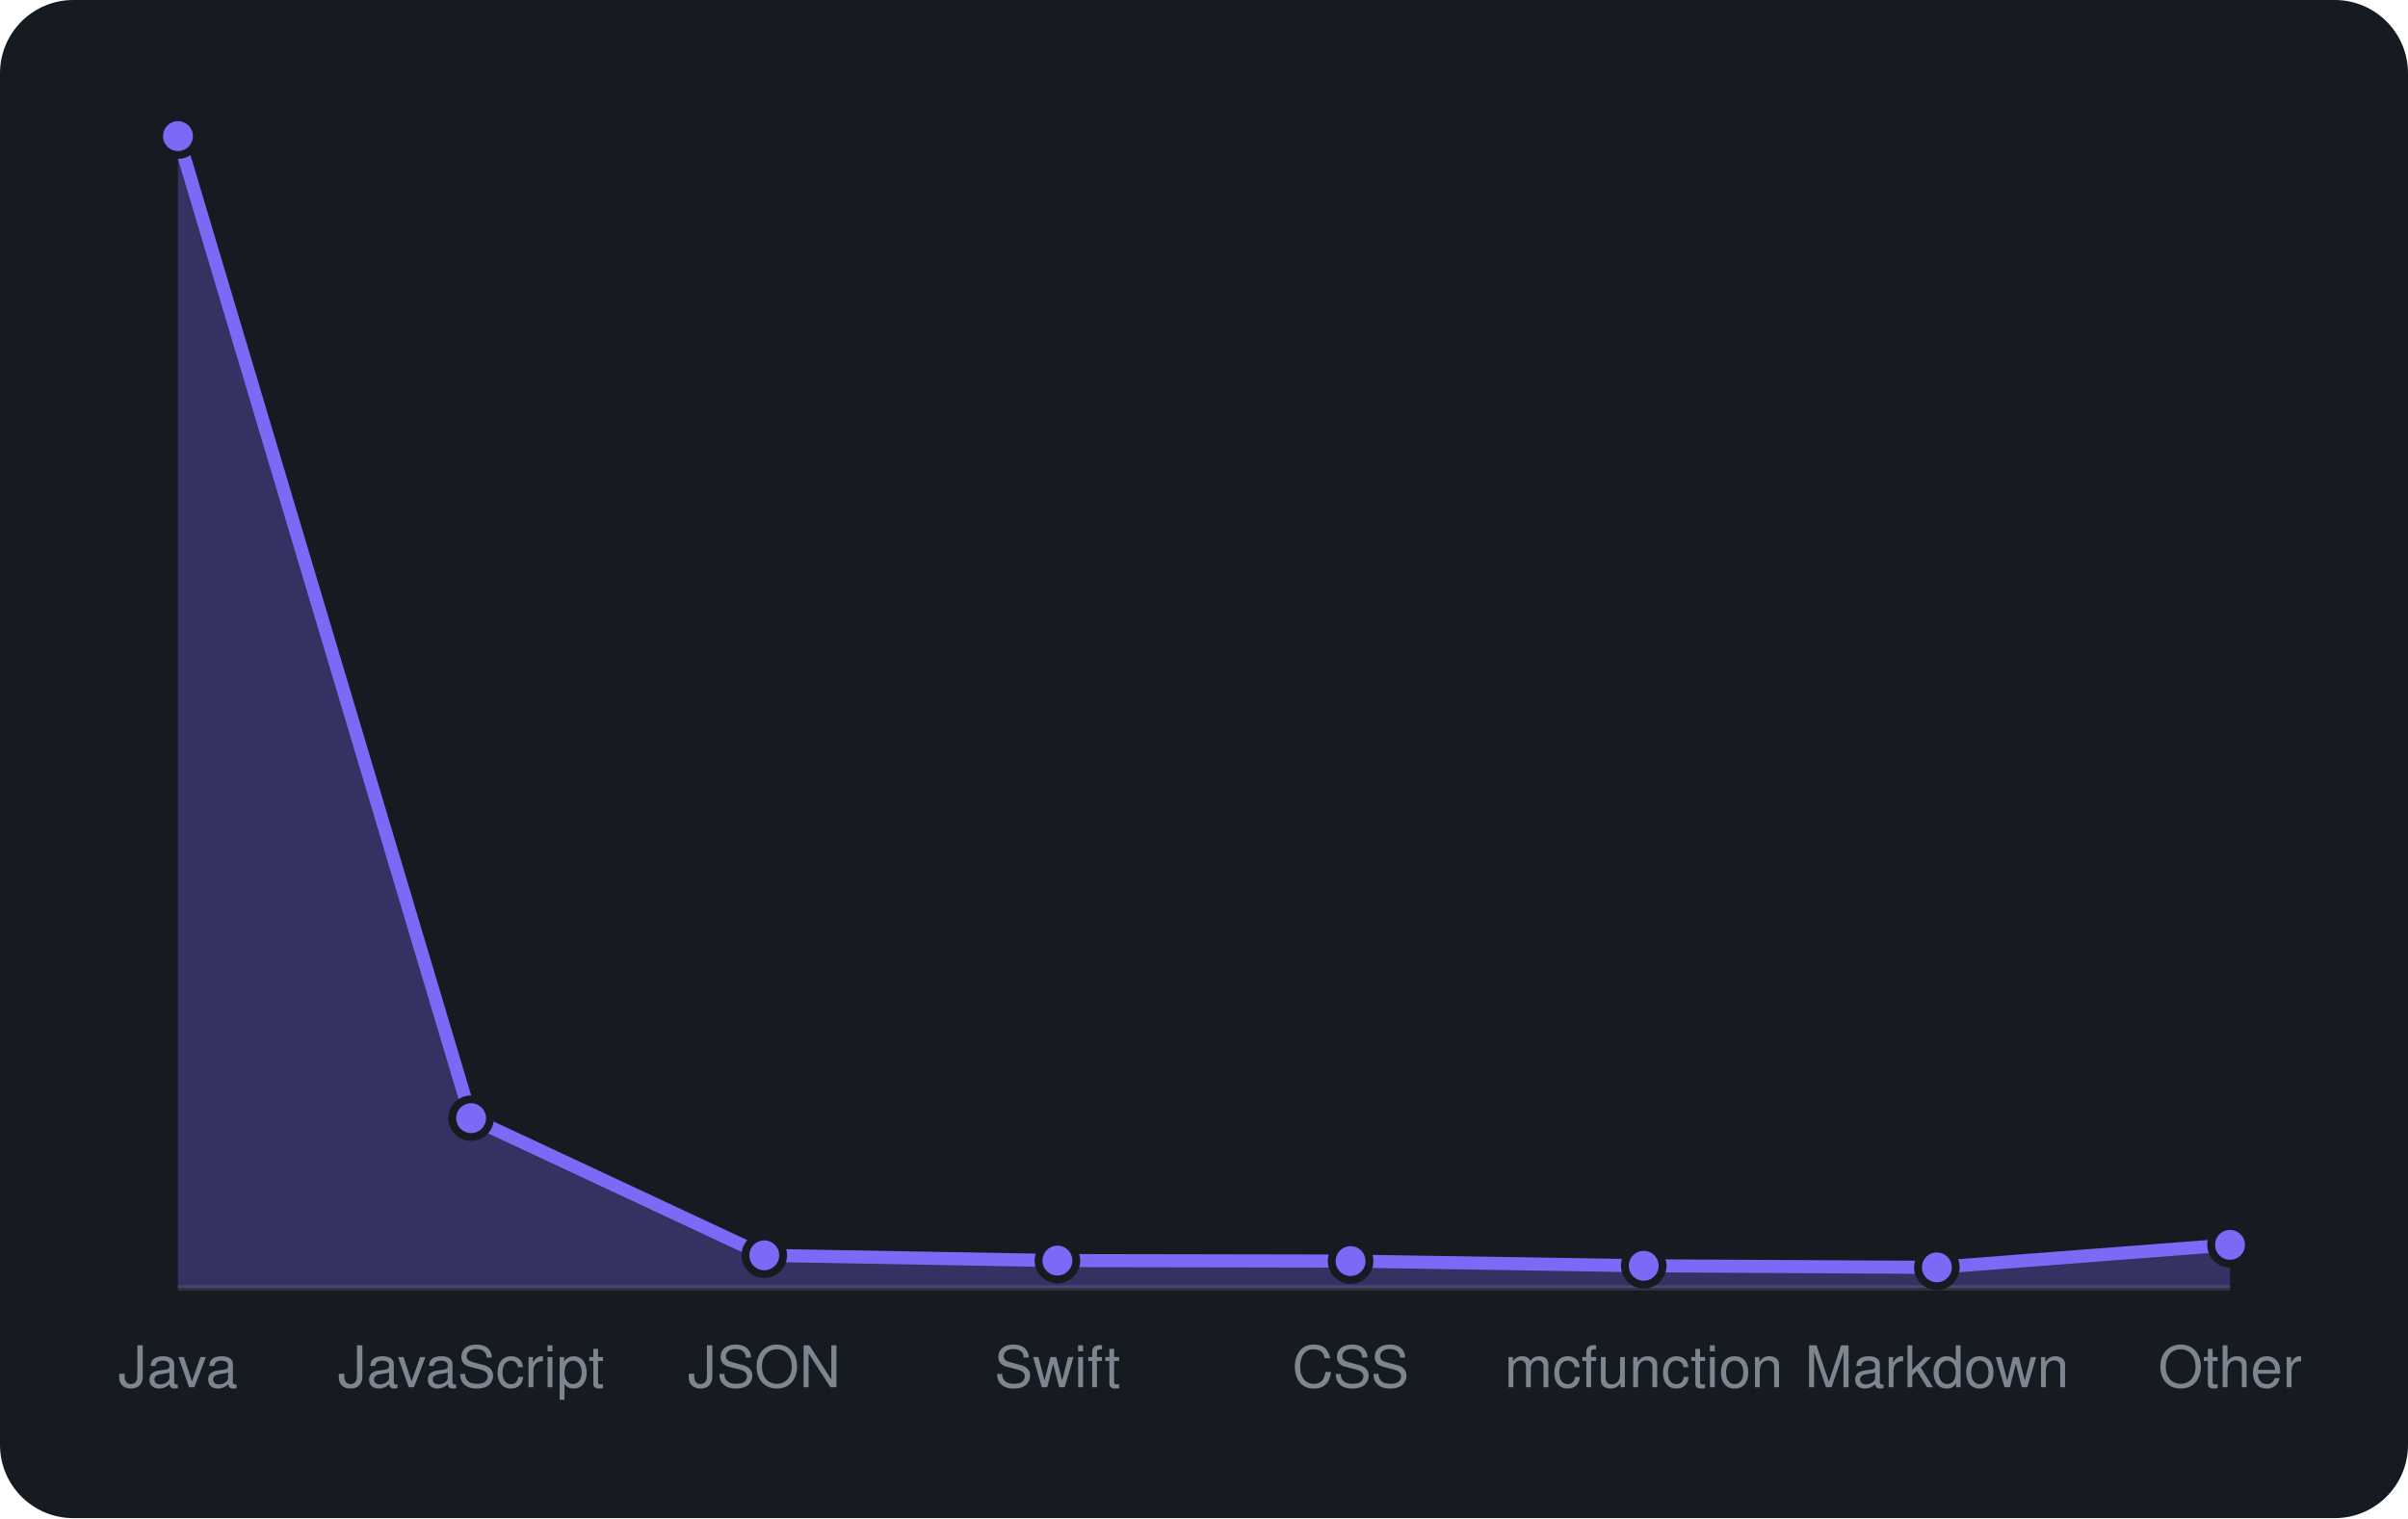
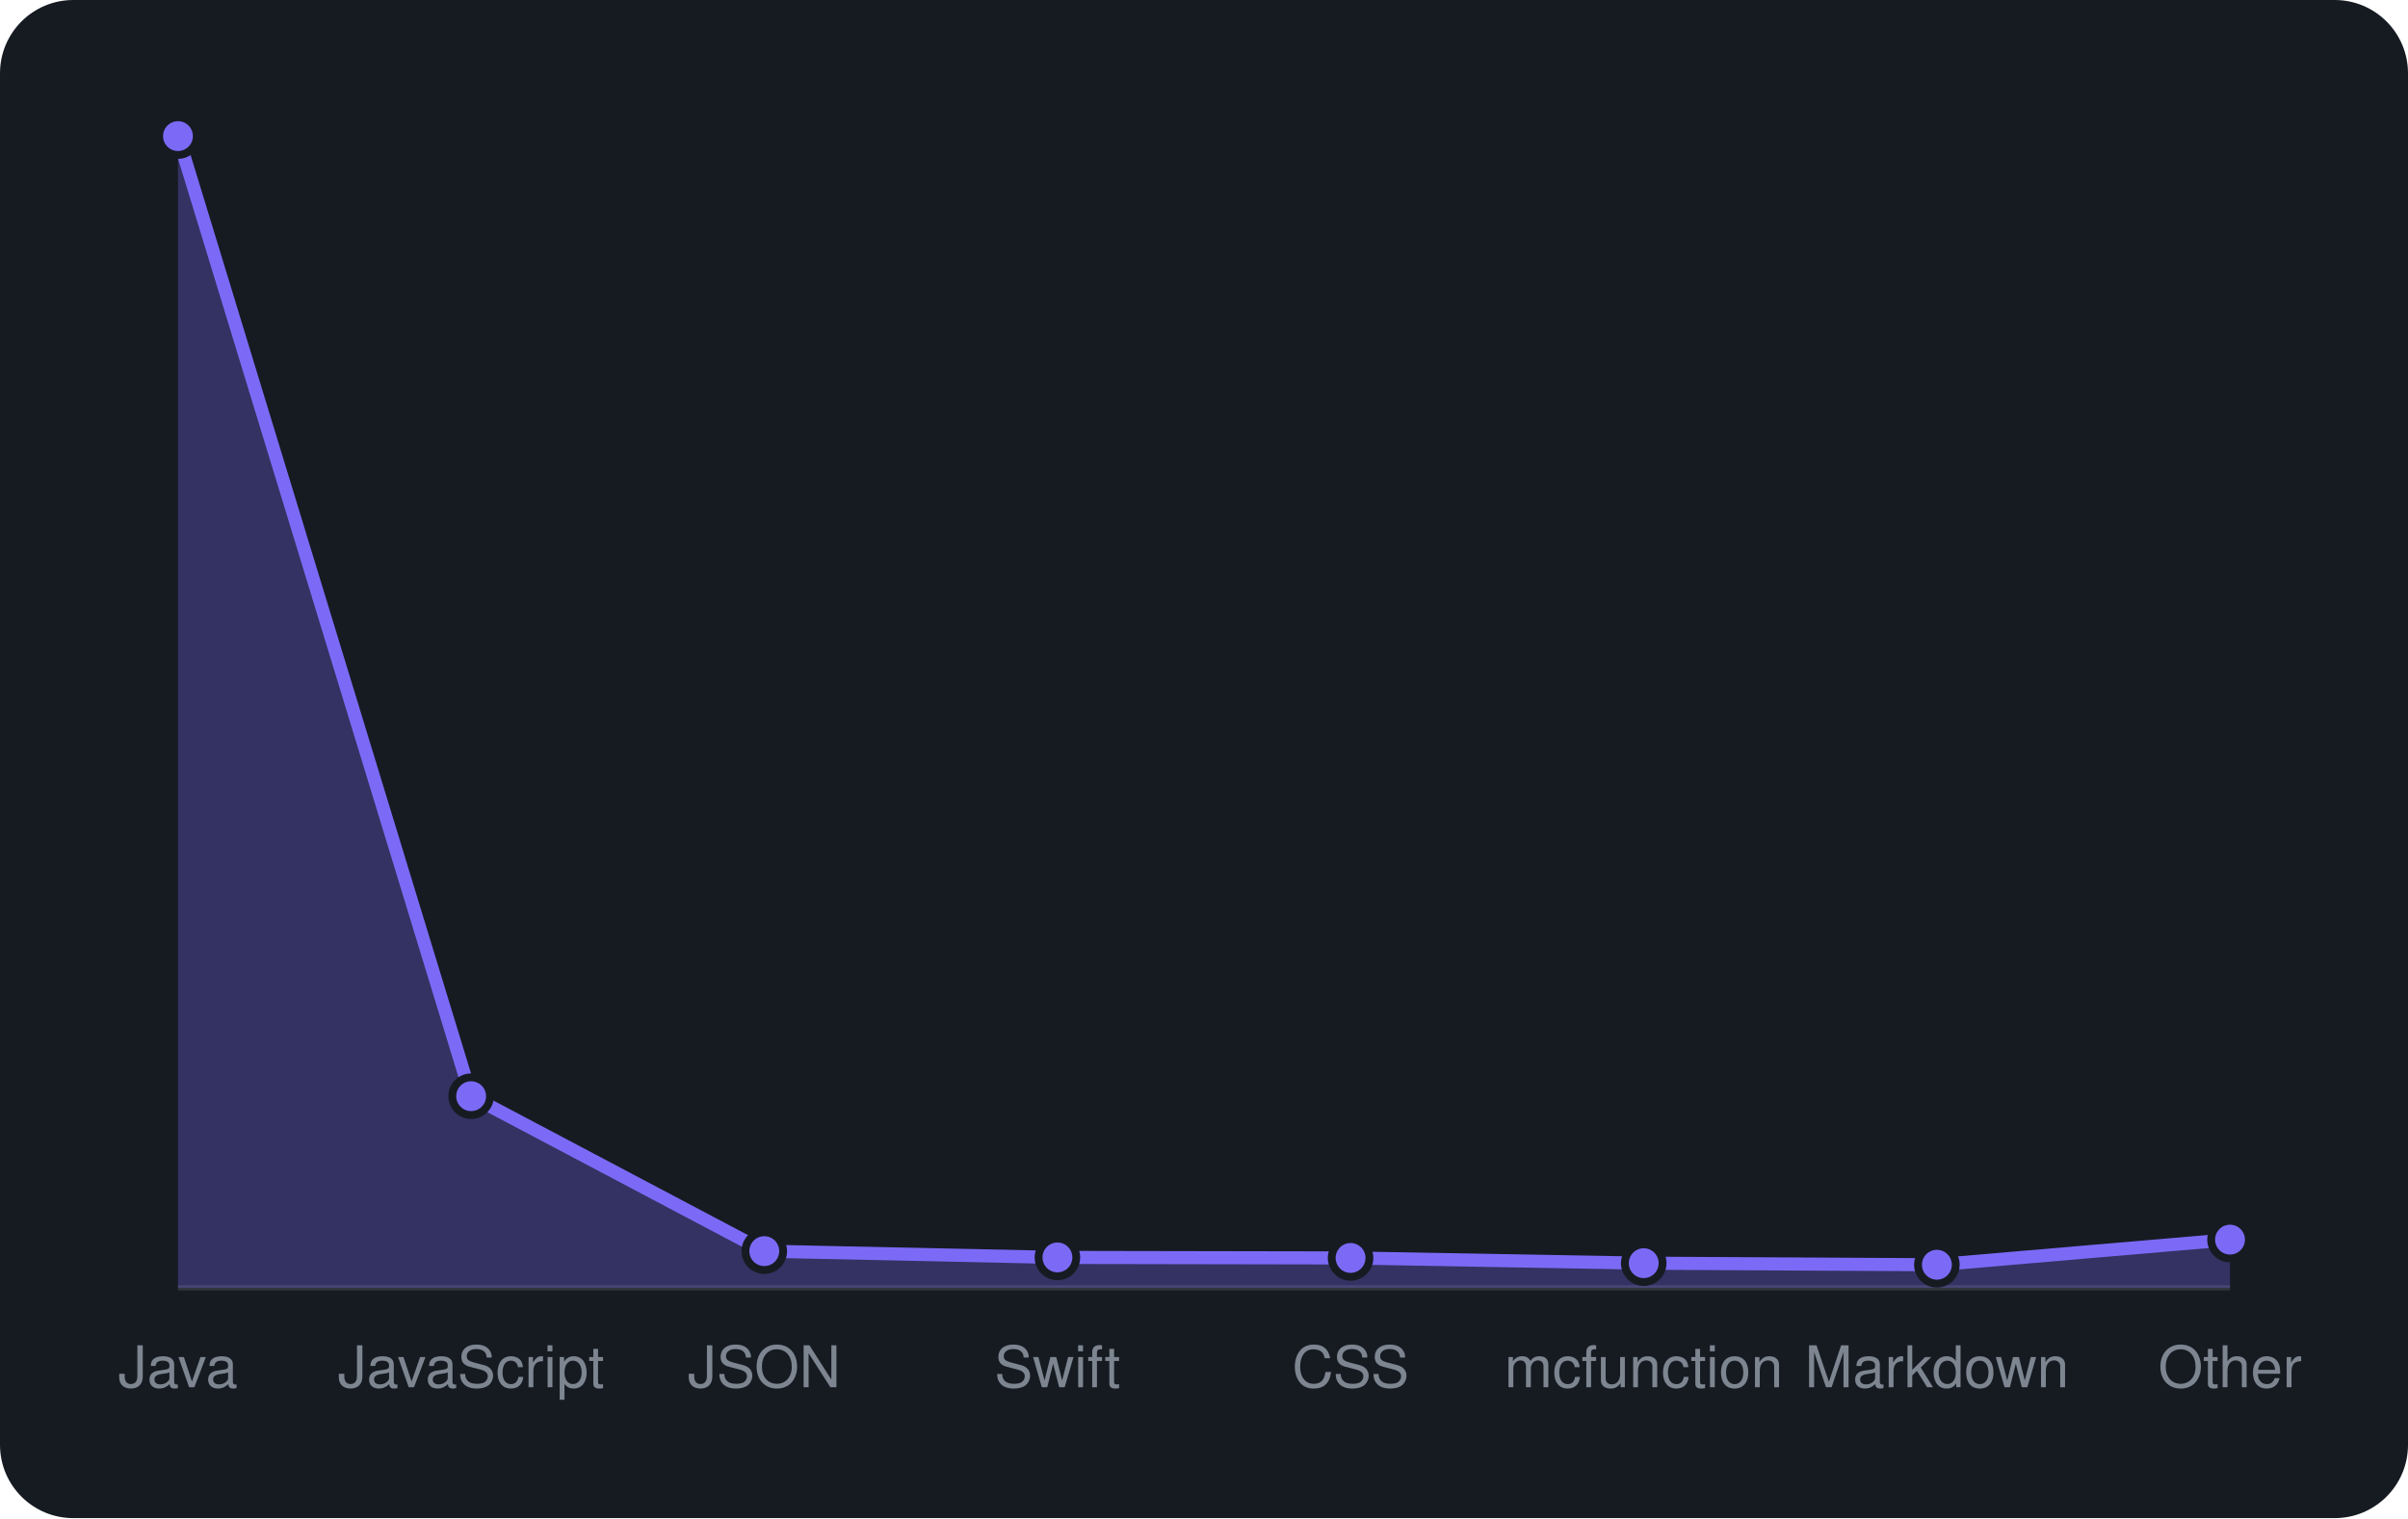
<svg xmlns="http://www.w3.org/2000/svg" viewBox="0 0 460 290" width="460" height="290" font-family="-apple-system,BlinkMacSystemFont,'Segoe UI',Helvetica,Arial,sans-serif">
  <rect width="460" height="290" rx="14" fill="#161b22" />
  <line x1="34" y1="246" x2="426" y2="246" stroke="#30363d" />
-   <path d="M34.0 246 L34.0 26.0L90.0 213.6L146.0 239.8L202.0 240.8L258.0 240.9L314.0 241.8L370.0 242.1L426.0 237.8 L426.0 246 Z" fill="rgba(124,106,247,0.3)" />
-   <path d="M34.0 26.0L90.0 213.6L146.0 239.8L202.0 240.8L258.0 240.9L314.0 241.8L370.0 242.1L426.0 237.8" fill="none" stroke="#7c6af7" stroke-width="2.5" stroke-linejoin="round" />
+   <path d="M34.0 246 L34.0 26.0L90.0 209.4L146.0 239.0L202.0 240.2L258.0 240.3L314.0 241.3L370.0 241.6L426.0 236.8 L426.0 246 Z" fill="rgba(124,106,247,0.3)" />
+   <path d="M34.0 26.0L90.0 209.4L146.0 239.0L202.0 240.2L258.0 240.3L314.0 241.3L370.0 241.6L426.0 236.8" fill="none" stroke="#7c6af7" stroke-width="2.5" stroke-linejoin="round" />
  <circle cx="34.0" cy="26.0" r="3.6" fill="#7c6af7" stroke="#161b22" stroke-width="1.5" />
-   <circle cx="90.0" cy="213.6" r="3.6" fill="#7c6af7" stroke="#161b22" stroke-width="1.5" />
-   <circle cx="146.0" cy="239.8" r="3.6" fill="#7c6af7" stroke="#161b22" stroke-width="1.5" />
-   <circle cx="202.0" cy="240.8" r="3.6" fill="#7c6af7" stroke="#161b22" stroke-width="1.5" />
-   <circle cx="258.0" cy="240.9" r="3.6" fill="#7c6af7" stroke="#161b22" stroke-width="1.5" />
-   <circle cx="314.0" cy="241.8" r="3.6" fill="#7c6af7" stroke="#161b22" stroke-width="1.5" />
-   <circle cx="370.0" cy="242.1" r="3.6" fill="#7c6af7" stroke="#161b22" stroke-width="1.5" />
-   <circle cx="426.0" cy="237.8" r="3.6" fill="#7c6af7" stroke="#161b22" stroke-width="1.5" />
+   <circle cx="90.0" cy="209.4" r="3.6" fill="#7c6af7" stroke="#161b22" stroke-width="1.5" />
+   <circle cx="146.0" cy="239.0" r="3.6" fill="#7c6af7" stroke="#161b22" stroke-width="1.5" />
+   <circle cx="202.0" cy="240.2" r="3.6" fill="#7c6af7" stroke="#161b22" stroke-width="1.5" />
+   <circle cx="258.0" cy="240.3" r="3.6" fill="#7c6af7" stroke="#161b22" stroke-width="1.5" />
+   <circle cx="314.0" cy="241.3" r="3.6" fill="#7c6af7" stroke="#161b22" stroke-width="1.5" />
+   <circle cx="370.0" cy="241.6" r="3.6" fill="#7c6af7" stroke="#161b22" stroke-width="1.5" />
+   <circle cx="426.0" cy="236.8" r="3.6" fill="#7c6af7" stroke="#161b22" stroke-width="1.5" />
  <text x="34.0" y="265" text-anchor="middle" font-size="11" fill="#7d8590">Java</text>
  <text x="90.0" y="265" text-anchor="middle" font-size="11" fill="#7d8590">JavaScript</text>
  <text x="146.0" y="265" text-anchor="middle" font-size="11" fill="#7d8590">JSON</text>
  <text x="202.0" y="265" text-anchor="middle" font-size="11" fill="#7d8590">Swift</text>
  <text x="258.0" y="265" text-anchor="middle" font-size="11" fill="#7d8590">CSS</text>
  <text x="314.0" y="265" text-anchor="middle" font-size="11" fill="#7d8590">mcfunction</text>
  <text x="370.0" y="265" text-anchor="middle" font-size="11" fill="#7d8590">Markdown</text>
  <text x="426.0" y="265" text-anchor="middle" font-size="11" fill="#7d8590">Other</text>
</svg>
